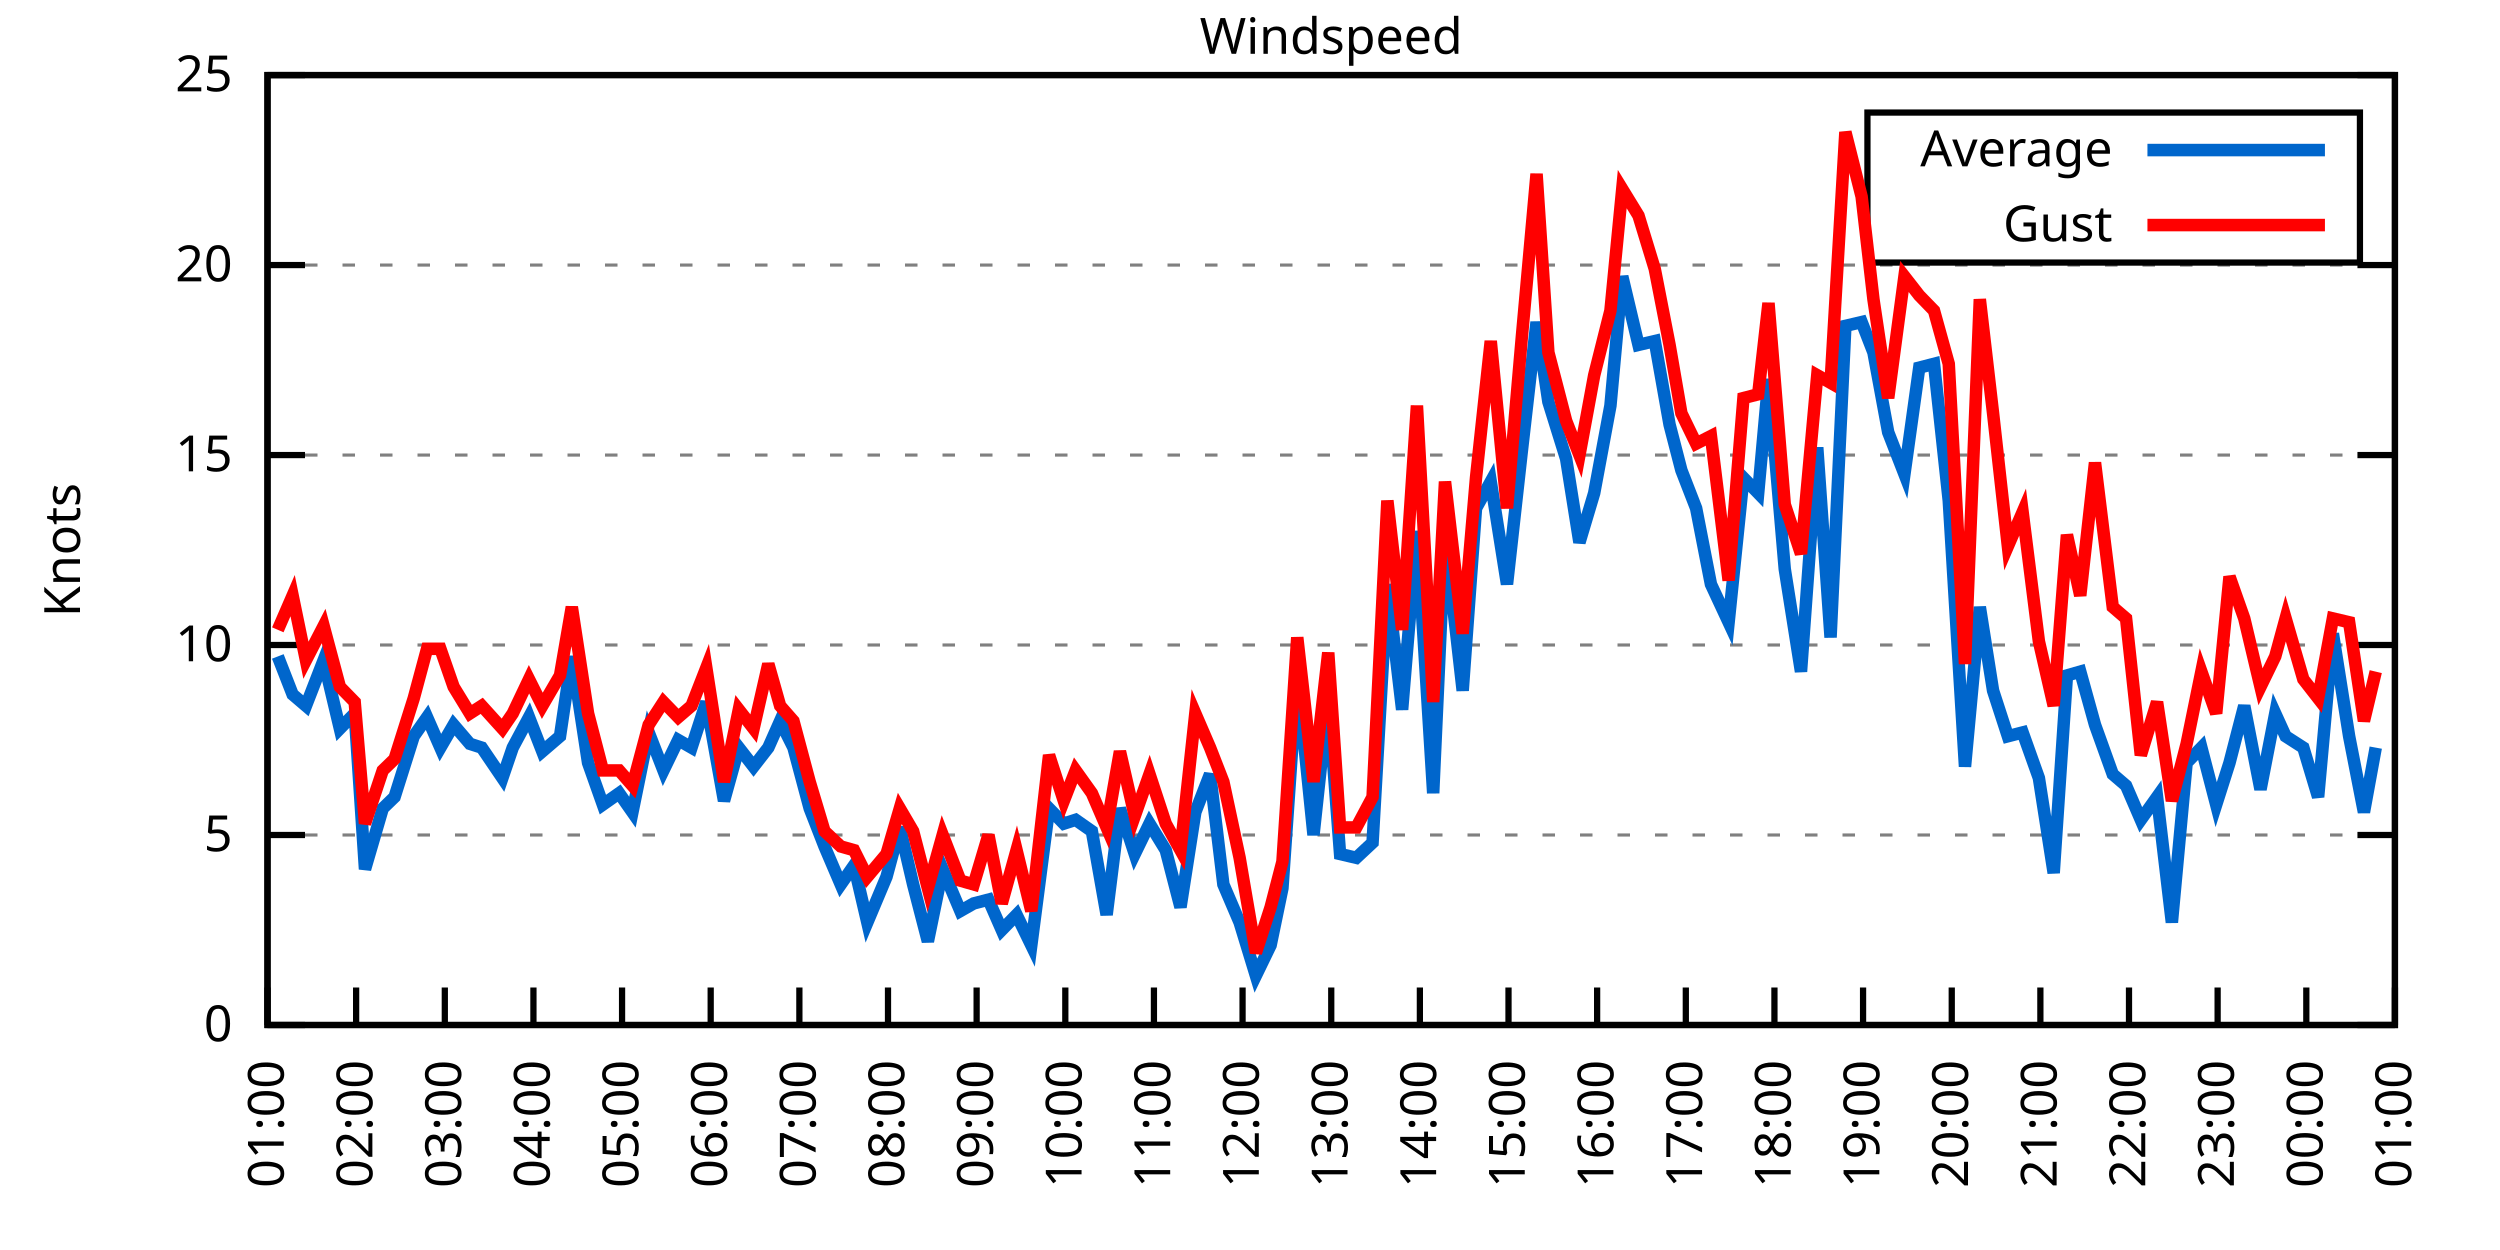
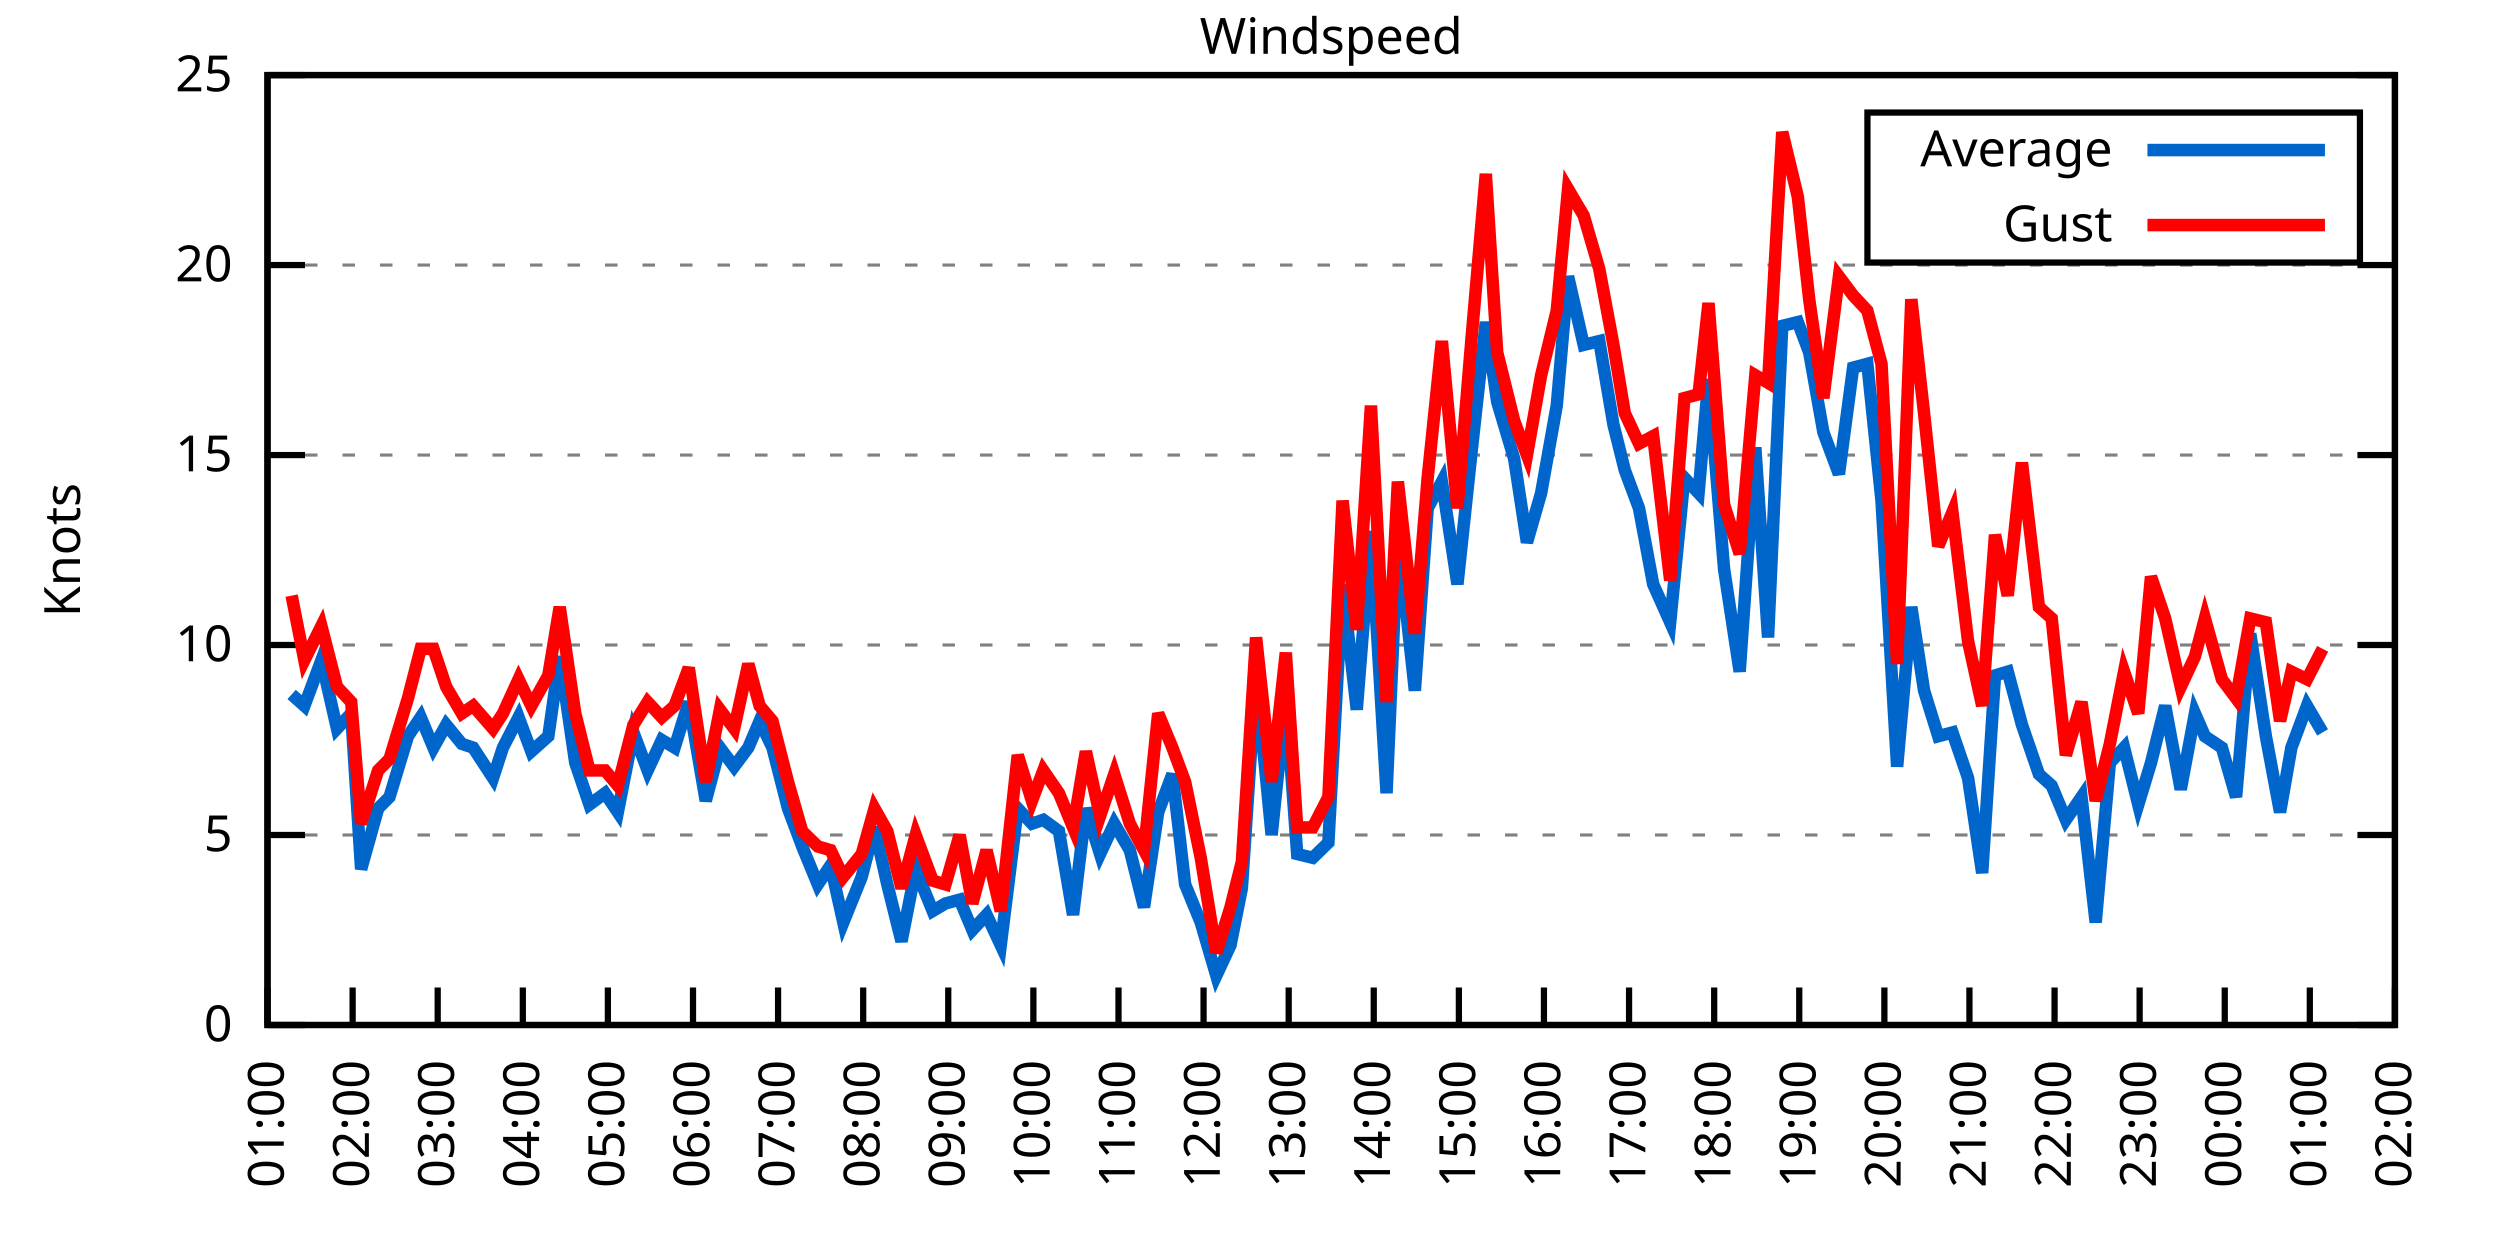
<svg xmlns="http://www.w3.org/2000/svg" xmlns:xlink="http://www.w3.org/1999/xlink" width="400" height="200" viewBox="0 0 400 200">
  <g id="gnuplot_canvas">
    <rect x="0" y="0" width="400" height="200" fill="none" />
    <defs>
      <circle id="gpDot" r="0.5" stroke-width="0.5" stroke="currentColor" />
      <path id="gpPt0" stroke-width="0.333" stroke="currentColor" d="M-1,0 h2 M0,-1 v2" />
      <path id="gpPt1" stroke-width="0.333" stroke="currentColor" d="M-1,-1 L1,1 M1,-1 L-1,1" />
      <path id="gpPt2" stroke-width="0.333" stroke="currentColor" d="M-1,0 L1,0 M0,-1 L0,1 M-1,-1 L1,1 M-1,1 L1,-1" />
      <rect id="gpPt3" stroke-width="0.333" stroke="currentColor" x="-1" y="-1" width="2" height="2" />
      <rect id="gpPt4" stroke-width="0.333" stroke="currentColor" fill="currentColor" x="-1" y="-1" width="2" height="2" />
      <circle id="gpPt5" stroke-width="0.333" stroke="currentColor" cx="0" cy="0" r="1" />
      <use xlink:href="#gpPt5" id="gpPt6" fill="currentColor" stroke="none" />
      <path id="gpPt7" stroke-width="0.333" stroke="currentColor" d="M0,-1.33 L-1.33,0.67 L1.33,0.67 z" />
      <use xlink:href="#gpPt7" id="gpPt8" fill="currentColor" stroke="none" />
      <use xlink:href="#gpPt7" id="gpPt9" stroke="currentColor" transform="rotate(180)" />
      <use xlink:href="#gpPt9" id="gpPt10" fill="currentColor" stroke="none" />
      <use xlink:href="#gpPt3" id="gpPt11" stroke="currentColor" transform="rotate(45)" />
      <use xlink:href="#gpPt11" id="gpPt12" fill="currentColor" stroke="none" />
      <path id="gpPt13" stroke-width="0.333" stroke="currentColor" d="M0,1.330 L1.265,0.411 L0.782,-1.067 L-0.782,-1.076 L-1.265,0.411 z" />
      <use xlink:href="#gpPt13" id="gpPt14" fill="currentColor" stroke="none" />
      <filter id="textbox" filterUnits="objectBoundingBox" x="0" y="0" height="1" width="1">
        <feFlood flood-color="white" flood-opacity="1" result="bgnd" />
        <feComposite in="SourceGraphic" in2="bgnd" operator="atop" />
      </filter>
      <filter id="greybox" filterUnits="objectBoundingBox" x="0" y="0" height="1" width="1">
        <feFlood flood-color="lightgrey" flood-opacity="1" result="grey" />
        <feComposite in="SourceGraphic" in2="grey" operator="atop" />
      </filter>
    </defs>
    <g fill="none" color="white" stroke="currentColor" stroke-width="1.00" stroke-linecap="butt" stroke-linejoin="miter">
</g>
    <g fill="none" color="black" stroke="currentColor" stroke-width="1.00" stroke-linecap="butt" stroke-linejoin="miter">
      <g stroke="none" shape-rendering="crispEdges">
        <polygon fill="rgb(255, 255, 255)" points="42.80,164.00 383.18,164.00 383.18,12.02 42.80,12.02 " />
      </g>
    </g>
    <g fill="none" color="black" stroke="currentColor" stroke-width="1.00" stroke-linecap="butt" stroke-linejoin="miter">
</g>
    <g fill="none" color="black" stroke="black" stroke-width="0.50" stroke-linecap="butt" stroke-linejoin="miter">
</g>
    <g fill="none" color="gray" stroke="currentColor" stroke-width="0.50" stroke-linecap="butt" stroke-linejoin="miter">
      <path stroke="gray" stroke-dasharray="2,4" class="gridline" d="M42.80,164.00 L383.19,164.00  " />
    </g>
    <g fill="none" color="gray" stroke="gray" stroke-width="1.00" stroke-linecap="butt" stroke-linejoin="miter">
</g>
    <g fill="none" color="black" stroke="currentColor" stroke-width="1.00" stroke-linecap="butt" stroke-linejoin="miter">
      <path stroke="black" d="M42.80,164.00 L48.80,164.00 M383.19,164.00 L377.19,164.00  " />
      <g transform="translate(37.20,166.60)" stroke="none" fill="black" font-family="Sans" font-size="8.00" text-anchor="end">
        <text>
          <tspan font-family="Sans"> 0</tspan>
        </text>
      </g>
    </g>
    <g fill="none" color="black" stroke="currentColor" stroke-width="1.00" stroke-linecap="butt" stroke-linejoin="miter">
</g>
    <g fill="none" color="black" stroke="black" stroke-width="0.50" stroke-linecap="butt" stroke-linejoin="miter">
</g>
    <g fill="none" color="gray" stroke="currentColor" stroke-width="0.50" stroke-linecap="butt" stroke-linejoin="miter">
      <path stroke="gray" stroke-dasharray="2,4" class="gridline" d="M42.80,133.60 L383.19,133.60  " />
    </g>
    <g fill="none" color="gray" stroke="gray" stroke-width="1.00" stroke-linecap="butt" stroke-linejoin="miter">
</g>
    <g fill="none" color="black" stroke="currentColor" stroke-width="1.00" stroke-linecap="butt" stroke-linejoin="miter">
      <path stroke="black" d="M42.80,133.60 L48.80,133.60 M383.19,133.60 L377.19,133.60  " />
      <g transform="translate(37.20,136.20)" stroke="none" fill="black" font-family="Sans" font-size="8.00" text-anchor="end">
        <text>
          <tspan font-family="Sans"> 5</tspan>
        </text>
      </g>
    </g>
    <g fill="none" color="black" stroke="currentColor" stroke-width="1.00" stroke-linecap="butt" stroke-linejoin="miter">
</g>
    <g fill="none" color="black" stroke="black" stroke-width="0.50" stroke-linecap="butt" stroke-linejoin="miter">
</g>
    <g fill="none" color="gray" stroke="currentColor" stroke-width="0.50" stroke-linecap="butt" stroke-linejoin="miter">
      <path stroke="gray" stroke-dasharray="2,4" class="gridline" d="M42.80,103.20 L383.19,103.20  " />
    </g>
    <g fill="none" color="gray" stroke="gray" stroke-width="1.00" stroke-linecap="butt" stroke-linejoin="miter">
</g>
    <g fill="none" color="black" stroke="currentColor" stroke-width="1.00" stroke-linecap="butt" stroke-linejoin="miter">
      <path stroke="black" d="M42.80,103.20 L48.80,103.20 M383.19,103.20 L377.19,103.20  " />
      <g transform="translate(37.20,105.80)" stroke="none" fill="black" font-family="Sans" font-size="8.00" text-anchor="end">
        <text>
          <tspan font-family="Sans"> 10</tspan>
        </text>
      </g>
    </g>
    <g fill="none" color="black" stroke="currentColor" stroke-width="1.00" stroke-linecap="butt" stroke-linejoin="miter">
</g>
    <g fill="none" color="black" stroke="black" stroke-width="0.50" stroke-linecap="butt" stroke-linejoin="miter">
</g>
    <g fill="none" color="gray" stroke="currentColor" stroke-width="0.50" stroke-linecap="butt" stroke-linejoin="miter">
      <path stroke="gray" stroke-dasharray="2,4" class="gridline" d="M42.80,72.81 L383.19,72.81  " />
    </g>
    <g fill="none" color="gray" stroke="gray" stroke-width="1.00" stroke-linecap="butt" stroke-linejoin="miter">
</g>
    <g fill="none" color="black" stroke="currentColor" stroke-width="1.00" stroke-linecap="butt" stroke-linejoin="miter">
      <path stroke="black" d="M42.80,72.81 L48.80,72.81 M383.19,72.81 L377.19,72.81  " />
      <g transform="translate(37.20,75.41)" stroke="none" fill="black" font-family="Sans" font-size="8.00" text-anchor="end">
        <text>
          <tspan font-family="Sans"> 15</tspan>
        </text>
      </g>
    </g>
    <g fill="none" color="black" stroke="currentColor" stroke-width="1.00" stroke-linecap="butt" stroke-linejoin="miter">
</g>
    <g fill="none" color="black" stroke="black" stroke-width="0.50" stroke-linecap="butt" stroke-linejoin="miter">
</g>
    <g fill="none" color="gray" stroke="currentColor" stroke-width="0.50" stroke-linecap="butt" stroke-linejoin="miter">
      <path stroke="gray" stroke-dasharray="2,4" class="gridline" d="M42.80,42.41 L383.19,42.41  " />
    </g>
    <g fill="none" color="gray" stroke="gray" stroke-width="1.00" stroke-linecap="butt" stroke-linejoin="miter">
</g>
    <g fill="none" color="black" stroke="currentColor" stroke-width="1.00" stroke-linecap="butt" stroke-linejoin="miter">
      <path stroke="black" d="M42.80,42.41 L48.80,42.41 M383.19,42.41 L377.19,42.41  " />
      <g transform="translate(37.20,45.01)" stroke="none" fill="black" font-family="Sans" font-size="8.00" text-anchor="end">
        <text>
          <tspan font-family="Sans"> 20</tspan>
        </text>
      </g>
    </g>
    <g fill="none" color="black" stroke="currentColor" stroke-width="1.00" stroke-linecap="butt" stroke-linejoin="miter">
</g>
    <g fill="none" color="black" stroke="black" stroke-width="0.50" stroke-linecap="butt" stroke-linejoin="miter">
</g>
    <g fill="none" color="gray" stroke="currentColor" stroke-width="0.50" stroke-linecap="butt" stroke-linejoin="miter">
      <path stroke="gray" stroke-dasharray="2,4" class="gridline" d="M42.80,12.01 L383.19,12.01  " />
    </g>
    <g fill="none" color="gray" stroke="gray" stroke-width="1.00" stroke-linecap="butt" stroke-linejoin="miter">
</g>
    <g fill="none" color="black" stroke="currentColor" stroke-width="1.00" stroke-linecap="butt" stroke-linejoin="miter">
      <path stroke="black" d="M42.80,12.01 L48.80,12.01 M383.19,12.01 L377.19,12.01  " />
      <g transform="translate(37.20,14.61)" stroke="none" fill="black" font-family="Sans" font-size="8.00" text-anchor="end">
        <text>
          <tspan font-family="Sans"> 25</tspan>
        </text>
      </g>
    </g>
    <g fill="none" color="black" stroke="currentColor" stroke-width="1.00" stroke-linecap="butt" stroke-linejoin="miter">
      <path stroke="black" d="M42.80,164.00 L42.80,158.00  " />
      <g transform="translate(45.40,169.60) rotate(270.00)" stroke="none" fill="black" font-family="Sans" font-size="8.00" text-anchor="end">
        <text>
          <tspan font-family="Sans">01:00</tspan>
        </text>
      </g>
    </g>
    <g fill="none" color="black" stroke="currentColor" stroke-width="1.00" stroke-linecap="butt" stroke-linejoin="miter">
-       <path stroke="black" d="M56.98,164.00 L56.98,158.00  " />
-       <g transform="translate(59.58,169.60) rotate(270.00)" stroke="none" fill="black" font-family="Sans" font-size="8.00" text-anchor="end">
+       <path stroke="black" d="M56.42,164.00 L56.42,158.00  " />
+       <g transform="translate(59.02,169.60) rotate(270.00)" stroke="none" fill="black" font-family="Sans" font-size="8.00" text-anchor="end">
        <text>
          <tspan font-family="Sans">02:00</tspan>
        </text>
      </g>
    </g>
    <g fill="none" color="black" stroke="currentColor" stroke-width="1.00" stroke-linecap="butt" stroke-linejoin="miter">
-       <path stroke="black" d="M71.17,164.00 L71.17,158.00  " />
-       <g transform="translate(73.77,169.60) rotate(270.00)" stroke="none" fill="black" font-family="Sans" font-size="8.00" text-anchor="end">
+       <path stroke="black" d="M70.03,164.00 L70.03,158.00  " />
+       <g transform="translate(72.63,169.60) rotate(270.00)" stroke="none" fill="black" font-family="Sans" font-size="8.00" text-anchor="end">
        <text>
          <tspan font-family="Sans">03:00</tspan>
        </text>
      </g>
    </g>
    <g fill="none" color="black" stroke="currentColor" stroke-width="1.00" stroke-linecap="butt" stroke-linejoin="miter">
-       <path stroke="black" d="M85.35,164.00 L85.35,158.00  " />
-       <g transform="translate(87.95,169.60) rotate(270.00)" stroke="none" fill="black" font-family="Sans" font-size="8.00" text-anchor="end">
+       <path stroke="black" d="M83.65,164.00 L83.65,158.00  " />
+       <g transform="translate(86.25,169.60) rotate(270.00)" stroke="none" fill="black" font-family="Sans" font-size="8.00" text-anchor="end">
        <text>
          <tspan font-family="Sans">04:00</tspan>
        </text>
      </g>
    </g>
    <g fill="none" color="black" stroke="currentColor" stroke-width="1.00" stroke-linecap="butt" stroke-linejoin="miter">
-       <path stroke="black" d="M99.53,164.00 L99.53,158.00  " />
-       <g transform="translate(102.13,169.60) rotate(270.00)" stroke="none" fill="black" font-family="Sans" font-size="8.00" text-anchor="end">
+       <path stroke="black" d="M97.26,164.00 L97.26,158.00  " />
+       <g transform="translate(99.86,169.60) rotate(270.00)" stroke="none" fill="black" font-family="Sans" font-size="8.00" text-anchor="end">
        <text>
          <tspan font-family="Sans">05:00</tspan>
        </text>
      </g>
    </g>
    <g fill="none" color="black" stroke="currentColor" stroke-width="1.00" stroke-linecap="butt" stroke-linejoin="miter">
-       <path stroke="black" d="M113.71,164.00 L113.71,158.00  " />
-       <g transform="translate(116.31,169.60) rotate(270.00)" stroke="none" fill="black" font-family="Sans" font-size="8.00" text-anchor="end">
+       <path stroke="black" d="M110.88,164.00 L110.88,158.00  " />
+       <g transform="translate(113.48,169.60) rotate(270.00)" stroke="none" fill="black" font-family="Sans" font-size="8.00" text-anchor="end">
        <text>
          <tspan font-family="Sans">06:00</tspan>
        </text>
      </g>
    </g>
    <g fill="none" color="black" stroke="currentColor" stroke-width="1.00" stroke-linecap="butt" stroke-linejoin="miter">
-       <path stroke="black" d="M127.90,164.00 L127.90,158.00  " />
-       <g transform="translate(130.50,169.60) rotate(270.00)" stroke="none" fill="black" font-family="Sans" font-size="8.00" text-anchor="end">
+       <path stroke="black" d="M124.49,164.00 L124.49,158.00  " />
+       <g transform="translate(127.09,169.60) rotate(270.00)" stroke="none" fill="black" font-family="Sans" font-size="8.00" text-anchor="end">
        <text>
          <tspan font-family="Sans">07:00</tspan>
        </text>
      </g>
    </g>
    <g fill="none" color="black" stroke="currentColor" stroke-width="1.00" stroke-linecap="butt" stroke-linejoin="miter">
-       <path stroke="black" d="M142.08,164.00 L142.08,158.00  " />
-       <g transform="translate(144.68,169.60) rotate(270.00)" stroke="none" fill="black" font-family="Sans" font-size="8.00" text-anchor="end">
+       <path stroke="black" d="M138.11,164.00 L138.11,158.00  " />
+       <g transform="translate(140.71,169.60) rotate(270.00)" stroke="none" fill="black" font-family="Sans" font-size="8.00" text-anchor="end">
        <text>
          <tspan font-family="Sans">08:00</tspan>
        </text>
      </g>
    </g>
    <g fill="none" color="black" stroke="currentColor" stroke-width="1.00" stroke-linecap="butt" stroke-linejoin="miter">
-       <path stroke="black" d="M156.26,164.00 L156.26,158.00  " />
-       <g transform="translate(158.86,169.60) rotate(270.00)" stroke="none" fill="black" font-family="Sans" font-size="8.00" text-anchor="end">
+       <path stroke="black" d="M151.72,164.00 L151.72,158.00  " />
+       <g transform="translate(154.32,169.60) rotate(270.00)" stroke="none" fill="black" font-family="Sans" font-size="8.00" text-anchor="end">
        <text>
          <tspan font-family="Sans">09:00</tspan>
        </text>
      </g>
    </g>
    <g fill="none" color="black" stroke="currentColor" stroke-width="1.00" stroke-linecap="butt" stroke-linejoin="miter">
-       <path stroke="black" d="M170.45,164.00 L170.45,158.00  " />
-       <g transform="translate(173.05,169.60) rotate(270.00)" stroke="none" fill="black" font-family="Sans" font-size="8.00" text-anchor="end">
+       <path stroke="black" d="M165.34,164.00 L165.34,158.00  " />
+       <g transform="translate(167.94,169.60) rotate(270.00)" stroke="none" fill="black" font-family="Sans" font-size="8.00" text-anchor="end">
        <text>
          <tspan font-family="Sans">10:00</tspan>
        </text>
      </g>
    </g>
    <g fill="none" color="black" stroke="currentColor" stroke-width="1.00" stroke-linecap="butt" stroke-linejoin="miter">
-       <path stroke="black" d="M184.63,164.00 L184.63,158.00  " />
-       <g transform="translate(187.23,169.60) rotate(270.00)" stroke="none" fill="black" font-family="Sans" font-size="8.00" text-anchor="end">
+       <path stroke="black" d="M178.96,164.00 L178.96,158.00  " />
+       <g transform="translate(181.56,169.60) rotate(270.00)" stroke="none" fill="black" font-family="Sans" font-size="8.00" text-anchor="end">
        <text>
          <tspan font-family="Sans">11:00</tspan>
        </text>
      </g>
    </g>
    <g fill="none" color="black" stroke="currentColor" stroke-width="1.00" stroke-linecap="butt" stroke-linejoin="miter">
-       <path stroke="black" d="M198.81,164.00 L198.81,158.00  " />
-       <g transform="translate(201.41,169.60) rotate(270.00)" stroke="none" fill="black" font-family="Sans" font-size="8.00" text-anchor="end">
+       <path stroke="black" d="M192.57,164.00 L192.57,158.00  " />
+       <g transform="translate(195.17,169.60) rotate(270.00)" stroke="none" fill="black" font-family="Sans" font-size="8.00" text-anchor="end">
        <text>
          <tspan font-family="Sans">12:00</tspan>
        </text>
      </g>
    </g>
    <g fill="none" color="black" stroke="currentColor" stroke-width="1.00" stroke-linecap="butt" stroke-linejoin="miter">
-       <path stroke="black" d="M213.00,164.00 L213.00,158.00  " />
-       <g transform="translate(215.60,169.60) rotate(270.00)" stroke="none" fill="black" font-family="Sans" font-size="8.00" text-anchor="end">
+       <path stroke="black" d="M206.19,164.00 L206.19,158.00  " />
+       <g transform="translate(208.79,169.60) rotate(270.00)" stroke="none" fill="black" font-family="Sans" font-size="8.00" text-anchor="end">
        <text>
          <tspan font-family="Sans">13:00</tspan>
        </text>
      </g>
    </g>
    <g fill="none" color="black" stroke="currentColor" stroke-width="1.00" stroke-linecap="butt" stroke-linejoin="miter">
-       <path stroke="black" d="M227.18,164.00 L227.18,158.00  " />
-       <g transform="translate(229.78,169.60) rotate(270.00)" stroke="none" fill="black" font-family="Sans" font-size="8.00" text-anchor="end">
+       <path stroke="black" d="M219.80,164.00 L219.80,158.00  " />
+       <g transform="translate(222.40,169.60) rotate(270.00)" stroke="none" fill="black" font-family="Sans" font-size="8.00" text-anchor="end">
        <text>
          <tspan font-family="Sans">14:00</tspan>
        </text>
      </g>
    </g>
    <g fill="none" color="black" stroke="currentColor" stroke-width="1.00" stroke-linecap="butt" stroke-linejoin="miter">
-       <path stroke="black" d="M241.36,164.00 L241.36,158.00  " />
-       <g transform="translate(243.96,169.60) rotate(270.00)" stroke="none" fill="black" font-family="Sans" font-size="8.00" text-anchor="end">
+       <path stroke="black" d="M233.42,164.00 L233.42,158.00  " />
+       <g transform="translate(236.02,169.60) rotate(270.00)" stroke="none" fill="black" font-family="Sans" font-size="8.00" text-anchor="end">
        <text>
          <tspan font-family="Sans">15:00</tspan>
        </text>
      </g>
    </g>
    <g fill="none" color="black" stroke="currentColor" stroke-width="1.00" stroke-linecap="butt" stroke-linejoin="miter">
-       <path stroke="black" d="M255.54,164.00 L255.54,158.00  " />
-       <g transform="translate(258.14,169.60) rotate(270.00)" stroke="none" fill="black" font-family="Sans" font-size="8.00" text-anchor="end">
+       <path stroke="black" d="M247.03,164.00 L247.03,158.00  " />
+       <g transform="translate(249.63,169.60) rotate(270.00)" stroke="none" fill="black" font-family="Sans" font-size="8.00" text-anchor="end">
        <text>
          <tspan font-family="Sans">16:00</tspan>
        </text>
      </g>
    </g>
    <g fill="none" color="black" stroke="currentColor" stroke-width="1.00" stroke-linecap="butt" stroke-linejoin="miter">
-       <path stroke="black" d="M269.73,164.00 L269.73,158.00  " />
-       <g transform="translate(272.33,169.60) rotate(270.00)" stroke="none" fill="black" font-family="Sans" font-size="8.00" text-anchor="end">
+       <path stroke="black" d="M260.65,164.00 L260.65,158.00  " />
+       <g transform="translate(263.25,169.60) rotate(270.00)" stroke="none" fill="black" font-family="Sans" font-size="8.00" text-anchor="end">
        <text>
          <tspan font-family="Sans">17:00</tspan>
        </text>
      </g>
    </g>
    <g fill="none" color="black" stroke="currentColor" stroke-width="1.00" stroke-linecap="butt" stroke-linejoin="miter">
-       <path stroke="black" d="M283.91,164.00 L283.91,158.00  " />
-       <g transform="translate(286.51,169.60) rotate(270.00)" stroke="none" fill="black" font-family="Sans" font-size="8.00" text-anchor="end">
+       <path stroke="black" d="M274.27,164.00 L274.27,158.00  " />
+       <g transform="translate(276.87,169.60) rotate(270.00)" stroke="none" fill="black" font-family="Sans" font-size="8.00" text-anchor="end">
        <text>
          <tspan font-family="Sans">18:00</tspan>
        </text>
      </g>
    </g>
    <g fill="none" color="black" stroke="currentColor" stroke-width="1.00" stroke-linecap="butt" stroke-linejoin="miter">
-       <path stroke="black" d="M298.09,164.00 L298.09,158.00  " />
-       <g transform="translate(300.69,169.60) rotate(270.00)" stroke="none" fill="black" font-family="Sans" font-size="8.00" text-anchor="end">
+       <path stroke="black" d="M287.88,164.00 L287.88,158.00  " />
+       <g transform="translate(290.48,169.60) rotate(270.00)" stroke="none" fill="black" font-family="Sans" font-size="8.00" text-anchor="end">
        <text>
          <tspan font-family="Sans">19:00</tspan>
        </text>
      </g>
    </g>
    <g fill="none" color="black" stroke="currentColor" stroke-width="1.00" stroke-linecap="butt" stroke-linejoin="miter">
-       <path stroke="black" d="M312.28,164.00 L312.28,158.00  " />
-       <g transform="translate(314.88,169.60) rotate(270.00)" stroke="none" fill="black" font-family="Sans" font-size="8.00" text-anchor="end">
+       <path stroke="black" d="M301.50,164.00 L301.50,158.00  " />
+       <g transform="translate(304.10,169.60) rotate(270.00)" stroke="none" fill="black" font-family="Sans" font-size="8.00" text-anchor="end">
        <text>
          <tspan font-family="Sans">20:00</tspan>
        </text>
      </g>
    </g>
    <g fill="none" color="black" stroke="currentColor" stroke-width="1.00" stroke-linecap="butt" stroke-linejoin="miter">
-       <path stroke="black" d="M326.46,164.00 L326.46,158.00  " />
-       <g transform="translate(329.06,169.60) rotate(270.00)" stroke="none" fill="black" font-family="Sans" font-size="8.00" text-anchor="end">
+       <path stroke="black" d="M315.11,164.00 L315.11,158.00  " />
+       <g transform="translate(317.71,169.60) rotate(270.00)" stroke="none" fill="black" font-family="Sans" font-size="8.00" text-anchor="end">
        <text>
          <tspan font-family="Sans">21:00</tspan>
        </text>
      </g>
    </g>
    <g fill="none" color="black" stroke="currentColor" stroke-width="1.00" stroke-linecap="butt" stroke-linejoin="miter">
-       <path stroke="black" d="M340.64,164.00 L340.64,158.00  " />
-       <g transform="translate(343.24,169.60) rotate(270.00)" stroke="none" fill="black" font-family="Sans" font-size="8.00" text-anchor="end">
+       <path stroke="black" d="M328.73,164.00 L328.73,158.00  " />
+       <g transform="translate(331.33,169.60) rotate(270.00)" stroke="none" fill="black" font-family="Sans" font-size="8.00" text-anchor="end">
        <text>
          <tspan font-family="Sans">22:00</tspan>
        </text>
      </g>
    </g>
    <g fill="none" color="black" stroke="currentColor" stroke-width="1.00" stroke-linecap="butt" stroke-linejoin="miter">
-       <path stroke="black" d="M354.82,164.00 L354.82,158.00  " />
-       <g transform="translate(357.42,169.60) rotate(270.00)" stroke="none" fill="black" font-family="Sans" font-size="8.00" text-anchor="end">
+       <path stroke="black" d="M342.34,164.00 L342.34,158.00  " />
+       <g transform="translate(344.94,169.60) rotate(270.00)" stroke="none" fill="black" font-family="Sans" font-size="8.00" text-anchor="end">
        <text>
          <tspan font-family="Sans">23:00</tspan>
        </text>
      </g>
    </g>
    <g fill="none" color="black" stroke="currentColor" stroke-width="1.00" stroke-linecap="butt" stroke-linejoin="miter">
-       <path stroke="black" d="M369.01,164.00 L369.01,158.00  " />
-       <g transform="translate(371.61,169.60) rotate(270.00)" stroke="none" fill="black" font-family="Sans" font-size="8.00" text-anchor="end">
+       <path stroke="black" d="M355.96,164.00 L355.96,158.00  " />
+       <g transform="translate(358.56,169.60) rotate(270.00)" stroke="none" fill="black" font-family="Sans" font-size="8.00" text-anchor="end">
        <text>
          <tspan font-family="Sans">00:00</tspan>
+         </text>
+       </g>
+     </g>
+     <g fill="none" color="black" stroke="currentColor" stroke-width="1.00" stroke-linecap="butt" stroke-linejoin="miter">
+       <path stroke="black" d="M369.57,164.00 L369.57,158.00  " />
+       <g transform="translate(372.17,169.60) rotate(270.00)" stroke="none" fill="black" font-family="Sans" font-size="8.00" text-anchor="end">
+         <text>
+           <tspan font-family="Sans">01:00</tspan>
        </text>
      </g>
    </g>
    <g fill="none" color="black" stroke="currentColor" stroke-width="1.00" stroke-linecap="butt" stroke-linejoin="miter">
      <path stroke="black" d="M383.19,164.00 L383.19,158.00  " />
      <g transform="translate(385.79,169.60) rotate(270.00)" stroke="none" fill="black" font-family="Sans" font-size="8.00" text-anchor="end">
        <text>
-           <tspan font-family="Sans">01:00</tspan>
+           <tspan font-family="Sans">02:00</tspan>
        </text>
      </g>
    </g>
    <g fill="none" color="black" stroke="currentColor" stroke-width="1.00" stroke-linecap="butt" stroke-linejoin="miter">
</g>
    <g fill="none" color="black" stroke="currentColor" stroke-width="1.00" stroke-linecap="butt" stroke-linejoin="miter">
      <path stroke="black" d="M42.80,12.01 L42.80,164.00 L383.19,164.00 L383.19,12.01 L42.80,12.01 Z  " />
    </g>
    <g fill="none" color="black" stroke="currentColor" stroke-width="1.00" stroke-linecap="butt" stroke-linejoin="miter">
</g>
    <g fill="none" color="black" stroke="currentColor" stroke-width="1.00" stroke-linecap="butt" stroke-linejoin="miter">
      <path stroke="black" d="M298.79,42.01 L298.79,18.01 L377.59,18.01 L377.59,42.01 L298.79,42.01 Z  " />
    </g>
    <g id="Windspeed_plot_1">
      <g fill="none" color="white" stroke="black" stroke-width="2.00" stroke-linecap="butt" stroke-linejoin="miter">
</g>
      <g fill="none" color="black" stroke="currentColor" stroke-width="2.00" stroke-linecap="butt" stroke-linejoin="miter">
        <g transform="translate(337.99,26.61)" stroke="none" fill="black" font-family="Sans" font-size="8.00" text-anchor="end">
          <text>
            <tspan font-family="Sans">Average</tspan>
          </text>
        </g>
      </g>
      <g fill="none" color="black" stroke="currentColor" stroke-width="2.00" stroke-linecap="butt" stroke-linejoin="miter">
-         <path stroke="rgb(  0, 102, 204)" d="M343.59,24.01 L371.99,24.01 M44.45,105.03 L46.82,111.11 L48.95,112.93 L51.78,105.64 L54.38,116.58 L56.75,114.15   L58.40,139.07 L61.24,129.35 L63.13,127.52 L66.20,117.80 L68.33,114.76 L70.46,119.62 L72.58,115.97 L75.18,119.01   L77.08,119.62 L80.38,124.48 L82.04,119.62 L84.64,114.76 L86.77,120.23 L89.60,117.80 L91.49,105.03 L94.09,122.05   L96.46,128.74 L99.06,126.91 L101.19,129.95 L103.79,117.19 L106.15,123.27 L108.51,118.40 L110.64,119.62 L113.01,112.32   L115.84,128.13 L118.21,119.62 L120.57,122.66 L122.93,119.62 L124.82,115.36 L126.95,119.62 L129.55,129.35 L131.92,135.43   L134.52,141.51 L136.64,138.47 L138.77,147.59 L141.84,140.29 L143.97,132.39 L146.10,141.51 L148.46,150.62 L150.83,139.07   L153.66,145.76 L155.79,144.55 L158.15,143.94 L160.28,148.80 L162.65,146.37 L165.01,151.23 L167.85,129.35 L170.21,131.78   L172.10,131.17 L174.70,132.99 L177.06,146.37 L179.19,129.35 L181.56,136.64 L183.92,131.78 L186.52,136.03 L188.88,145.15   L191.25,129.95 L193.61,123.87 L195.74,141.51 L198.34,147.59 L200.94,156.10 L203.30,151.23 L205.19,142.11 L207.56,108.07   L210.16,133.60 L212.52,111.72 L214.41,136.64 L217.01,137.25 L219.61,134.82 L221.98,93.48 L224.34,113.54 L226.71,84.97   L229.31,126.91 L231.20,85.57 L234.03,110.50 L236.16,81.32 L238.52,77.06 L241.12,93.48 L243.49,72.20 L245.85,51.53   L247.74,64.29 L250.58,73.41 L252.71,86.79 L255.07,78.89 L257.67,64.90 L259.56,44.23 L262.16,55.18 L264.76,54.57   L267.13,67.94 L269.02,75.24 L271.38,81.32 L273.75,93.48 L276.58,99.56 L278.95,76.45 L281.31,78.89 L282.96,60.65   L285.56,91.04 L288.16,107.46 L290.76,71.59 L292.89,101.99 L295.26,52.14 L297.86,51.53 L299.75,56.39 L302.11,69.16   L304.71,75.85 L307.08,58.82 L309.44,58.21 L311.80,80.10 L314.40,122.66 L316.77,97.12 L318.89,110.50 L321.26,117.80   L323.62,117.19 L326.22,124.48 L328.59,139.68 L330.71,108.07 L332.84,107.46 L335.20,115.97 L338.04,123.87 L340.17,125.70   L342.53,131.17 L345.13,127.52 L347.50,147.59 L349.86,122.05 L352.22,119.62 L354.59,128.74 L356.72,122.05 L359.08,112.93   L361.68,126.31 L364.04,114.15 L365.70,117.80 L368.53,119.62 L370.90,127.52 L373.26,101.38 L375.86,117.80 L378.23,129.95   L380.12,119.62  " />
+         <path stroke="rgb(  0, 102, 204)" d="M343.59,24.01 L371.99,24.01 M46.66,111.11 L48.70,112.93 L51.42,105.64 L53.92,116.58 L56.19,114.15 L57.78,139.07   L60.50,129.35 L62.32,127.52 L65.27,117.80 L67.31,114.76 L69.35,119.62 L71.39,115.97 L73.89,119.01 L75.70,119.62   L78.88,124.48 L80.47,119.62 L82.97,114.76 L85.01,120.23 L87.73,117.80 L89.55,105.03 L92.04,122.05 L94.31,128.74   L96.81,126.91 L98.85,129.95 L101.35,117.19 L103.62,123.27 L105.89,118.40 L107.93,119.62 L110.20,112.32 L112.92,128.13   L115.19,119.62 L117.46,122.66 L119.73,119.62 L121.54,115.36 L123.59,119.62 L126.08,129.35 L128.35,135.43 L130.85,141.51   L132.89,138.47 L134.93,147.59 L137.88,140.29 L139.92,132.39 L141.97,141.51 L144.24,150.62 L146.51,139.07 L149.23,145.76   L151.27,144.55 L153.54,143.94 L155.58,148.80 L157.85,146.37 L160.12,151.23 L162.84,129.35 L165.11,131.78 L166.93,131.17   L169.43,132.99 L171.69,146.37 L173.74,129.35 L176.01,136.64 L178.28,131.78 L180.77,136.03 L183.04,145.15 L185.31,129.95   L187.58,123.87 L189.62,141.51 L192.12,147.59 L194.61,156.10 L196.88,151.23 L198.70,142.11 L200.97,108.07 L203.46,133.60   L205.73,111.72 L207.55,136.64 L210.04,137.25 L212.54,134.82 L214.81,93.48 L217.08,113.54 L219.35,84.97 L221.85,126.91   L223.66,85.57 L226.38,110.50 L228.43,81.32 L230.70,77.06 L233.19,93.48 L235.46,72.20 L237.73,51.53 L239.55,64.29   L242.27,73.41 L244.31,86.79 L246.58,78.89 L249.08,64.90 L250.89,44.23 L253.39,55.18 L255.88,54.57 L258.15,67.94   L259.97,75.24 L262.24,81.32 L264.51,93.48 L267.23,99.56 L269.50,76.45 L271.77,78.89 L273.36,60.65 L275.85,91.04   L278.35,107.46 L280.85,71.59 L282.89,101.99 L285.16,52.14 L287.65,51.53 L289.47,56.39 L291.74,69.16 L294.23,75.85   L296.50,58.82 L298.77,58.21 L301.04,80.10 L303.54,122.66 L305.81,97.12 L307.85,110.50 L310.12,117.80 L312.39,117.19   L314.89,124.48 L317.15,139.68 L319.20,108.07 L321.24,107.46 L323.51,115.97 L326.23,123.87 L328.27,125.70 L330.54,131.17   L333.04,127.52 L335.31,147.59 L337.58,122.05 L339.85,119.62 L342.12,128.74 L344.16,122.05 L346.43,112.93 L348.92,126.31   L351.19,114.15 L352.78,117.80 L355.50,119.62 L357.77,127.52 L360.04,101.38 L362.54,117.80 L364.81,129.95 L366.62,119.62   L369.12,112.93 L371.62,117.19  " />
      </g>
    </g>
    <g id="Windspeed_plot_2">
      <g fill="none" color="black" stroke="currentColor" stroke-width="2.00" stroke-linecap="butt" stroke-linejoin="miter">
        <g transform="translate(337.99,38.61)" stroke="none" fill="black" font-family="Sans" font-size="8.00" text-anchor="end">
          <text>
            <tspan font-family="Sans">Gust</tspan>
          </text>
        </g>
      </g>
      <g fill="none" color="black" stroke="currentColor" stroke-width="2.00" stroke-linecap="butt" stroke-linejoin="miter">
-         <path stroke="rgb(255,   0,   0)" d="M343.59,36.01 L371.99,36.01 M44.45,100.77 L46.82,95.30 L48.95,105.64 L51.78,100.16 L54.38,109.89 L56.75,112.32   L58.40,131.78 L61.24,123.27 L63.13,121.44 L66.20,111.72 L68.33,103.81 L70.46,103.81 L72.58,109.89 L75.18,114.15   L77.08,112.93 L80.38,116.58 L82.04,114.15 L84.64,108.68 L86.77,112.93 L89.60,108.07 L91.49,97.12 L94.09,114.15   L96.46,123.27 L99.06,123.27 L101.19,125.70 L103.79,115.97 L106.15,112.32 L108.51,114.76 L110.64,112.93 L113.01,106.85   L115.84,125.09 L118.21,113.54 L120.57,116.58 L122.93,106.24 L124.82,112.93 L126.95,115.36 L129.55,125.09 L131.92,132.99   L134.52,135.43 L136.64,136.03 L138.77,140.29 L141.84,136.64 L143.97,129.35 L146.10,132.99 L148.46,142.11 L150.83,133.60   L153.66,140.90 L155.79,141.51 L158.15,133.60 L160.28,144.55 L162.65,136.03 L165.01,145.76 L167.85,120.83 L170.21,128.13   L172.10,123.27 L174.70,126.91 L177.06,132.39 L179.19,120.23 L181.56,130.56 L183.92,123.87 L186.52,131.78 L188.88,136.03   L191.25,114.15 L193.61,119.62 L195.74,125.09 L198.34,137.25 L200.94,152.45 L203.30,145.15 L205.19,137.86 L207.56,101.99   L210.16,125.09 L212.52,104.42 L214.41,132.39 L217.01,132.39 L219.61,127.52 L221.98,80.10 L224.34,100.77 L226.71,64.90   L229.31,112.32 L231.20,77.06 L234.03,101.38 L236.16,76.45 L238.52,54.57 L241.12,81.32 L243.49,53.96 L245.85,27.82   L247.74,56.39 L250.58,67.33 L252.71,72.81 L255.07,60.04 L257.67,49.70 L259.56,30.25 L262.16,34.50 L264.76,43.02   L267.13,55.18 L269.02,66.12 L271.38,70.98 L273.75,69.77 L276.58,92.87 L278.95,63.69 L281.31,63.08 L282.96,48.49   L285.56,80.71 L288.16,88.61 L290.76,60.04 L292.89,61.25 L295.26,21.13 L297.86,31.46 L299.75,47.88 L302.11,63.69   L304.71,44.23 L307.08,47.27 L309.44,49.70 L311.80,58.21 L314.40,106.24 L316.77,47.88 L318.89,66.12 L321.26,87.40   L323.62,81.93 L326.22,102.60 L328.59,112.93 L330.71,85.57 L332.84,95.30 L335.20,74.02 L338.04,97.12 L340.17,98.95   L342.53,120.83 L345.13,112.32 L347.50,128.13 L349.86,119.01 L352.22,107.46 L354.59,114.15 L356.72,92.26 L359.08,98.95   L361.68,109.89 L364.04,105.03 L365.70,98.95 L368.53,108.68 L370.90,111.72 L373.26,98.95 L375.86,99.56 L378.23,115.36   L380.12,107.46  " />
+         <path stroke="rgb(255,   0,   0)" d="M343.59,36.01 L371.99,36.01 M46.66,95.30 L48.70,105.64 L51.42,100.16 L53.92,109.89 L56.19,112.32 L57.78,131.78   L60.50,123.27 L62.32,121.44 L65.27,111.72 L67.31,103.81 L69.35,103.81 L71.39,109.89 L73.89,114.15 L75.70,112.93   L78.88,116.58 L80.47,114.15 L82.97,108.68 L85.01,112.93 L87.73,108.07 L89.55,97.12 L92.04,114.15 L94.31,123.27   L96.81,123.27 L98.85,125.70 L101.35,115.97 L103.62,112.32 L105.89,114.76 L107.93,112.93 L110.20,106.85 L112.92,125.09   L115.19,113.54 L117.46,116.58 L119.73,106.24 L121.54,112.93 L123.59,115.36 L126.08,125.09 L128.35,132.99 L130.85,135.43   L132.89,136.03 L134.93,140.29 L137.88,136.64 L139.92,129.35 L141.97,132.99 L144.24,142.11 L146.51,133.60 L149.23,140.90   L151.27,141.51 L153.54,133.60 L155.58,144.55 L157.85,136.03 L160.12,145.76 L162.84,120.83 L165.11,128.13 L166.93,123.27   L169.43,126.91 L171.69,132.39 L173.74,120.23 L176.01,130.56 L178.28,123.87 L180.77,131.78 L183.04,136.03 L185.31,114.15   L187.58,119.62 L189.62,125.09 L192.12,137.25 L194.61,152.45 L196.88,145.15 L198.70,137.86 L200.97,101.99 L203.46,125.09   L205.73,104.42 L207.55,132.39 L210.04,132.39 L212.54,127.52 L214.81,80.10 L217.08,100.77 L219.35,64.90 L221.85,112.32   L223.66,77.06 L226.38,101.38 L228.43,76.45 L230.70,54.57 L233.19,81.32 L235.46,53.96 L237.73,27.82 L239.55,56.39   L242.27,67.33 L244.31,72.81 L246.58,60.04 L249.08,49.70 L250.89,30.25 L253.39,34.50 L255.88,43.02 L258.15,55.18   L259.97,66.12 L262.24,70.98 L264.51,69.77 L267.23,92.87 L269.50,63.69 L271.77,63.08 L273.36,48.49 L275.85,80.71   L278.35,88.61 L280.85,60.04 L282.89,61.25 L285.16,21.13 L287.65,31.46 L289.47,47.88 L291.74,63.69 L294.23,44.23   L296.50,47.27 L298.77,49.70 L301.04,58.21 L303.54,106.24 L305.81,47.88 L307.85,66.12 L310.12,87.40 L312.39,81.93   L314.89,102.60 L317.15,112.93 L319.20,85.57 L321.24,95.30 L323.51,74.02 L326.23,97.12 L328.27,98.95 L330.54,120.83   L333.04,112.32 L335.31,128.13 L337.58,119.01 L339.85,107.46 L342.12,114.15 L344.16,92.26 L346.43,98.95 L348.92,109.89   L351.19,105.03 L352.78,98.95 L355.50,108.68 L357.77,111.72 L360.04,98.95 L362.54,99.56 L364.81,115.36 L366.62,107.46   L369.12,108.68 L371.62,103.81  " />
      </g>
    </g>
    <g fill="none" color="black" stroke="currentColor" stroke-width="2.00" stroke-linecap="butt" stroke-linejoin="miter">
</g>
    <g fill="none" color="black" stroke="black" stroke-width="1.00" stroke-linecap="butt" stroke-linejoin="miter">
</g>
    <g fill="none" color="black" stroke="currentColor" stroke-width="1.00" stroke-linecap="butt" stroke-linejoin="miter">
      <path stroke="black" d="M42.80,12.01 L42.80,164.00 L383.19,164.00 L383.19,12.01 L42.80,12.01 Z  " />
      <g transform="translate(12.80,88.01) rotate(270.00)" stroke="none" fill="black" font-family="Sans" font-size="8.00" text-anchor="middle">
        <text>
          <tspan font-family="Sans">Knots</tspan>
        </text>
      </g>
    </g>
    <g fill="none" color="black" stroke="currentColor" stroke-width="1.00" stroke-linecap="butt" stroke-linejoin="miter">
</g>
    <g fill="none" color="black" stroke="currentColor" stroke-width="1.00" stroke-linecap="butt" stroke-linejoin="miter">
      <g transform="translate(212.99,8.61)" stroke="none" fill="black" font-family="Sans" font-size="8.00" text-anchor="middle">
        <text>
          <tspan font-family="Sans">Windspeed</tspan>
        </text>
      </g>
    </g>
    <g fill="none" color="black" stroke="currentColor" stroke-width="1.00" stroke-linecap="butt" stroke-linejoin="miter">
</g>
  </g>
</svg>
